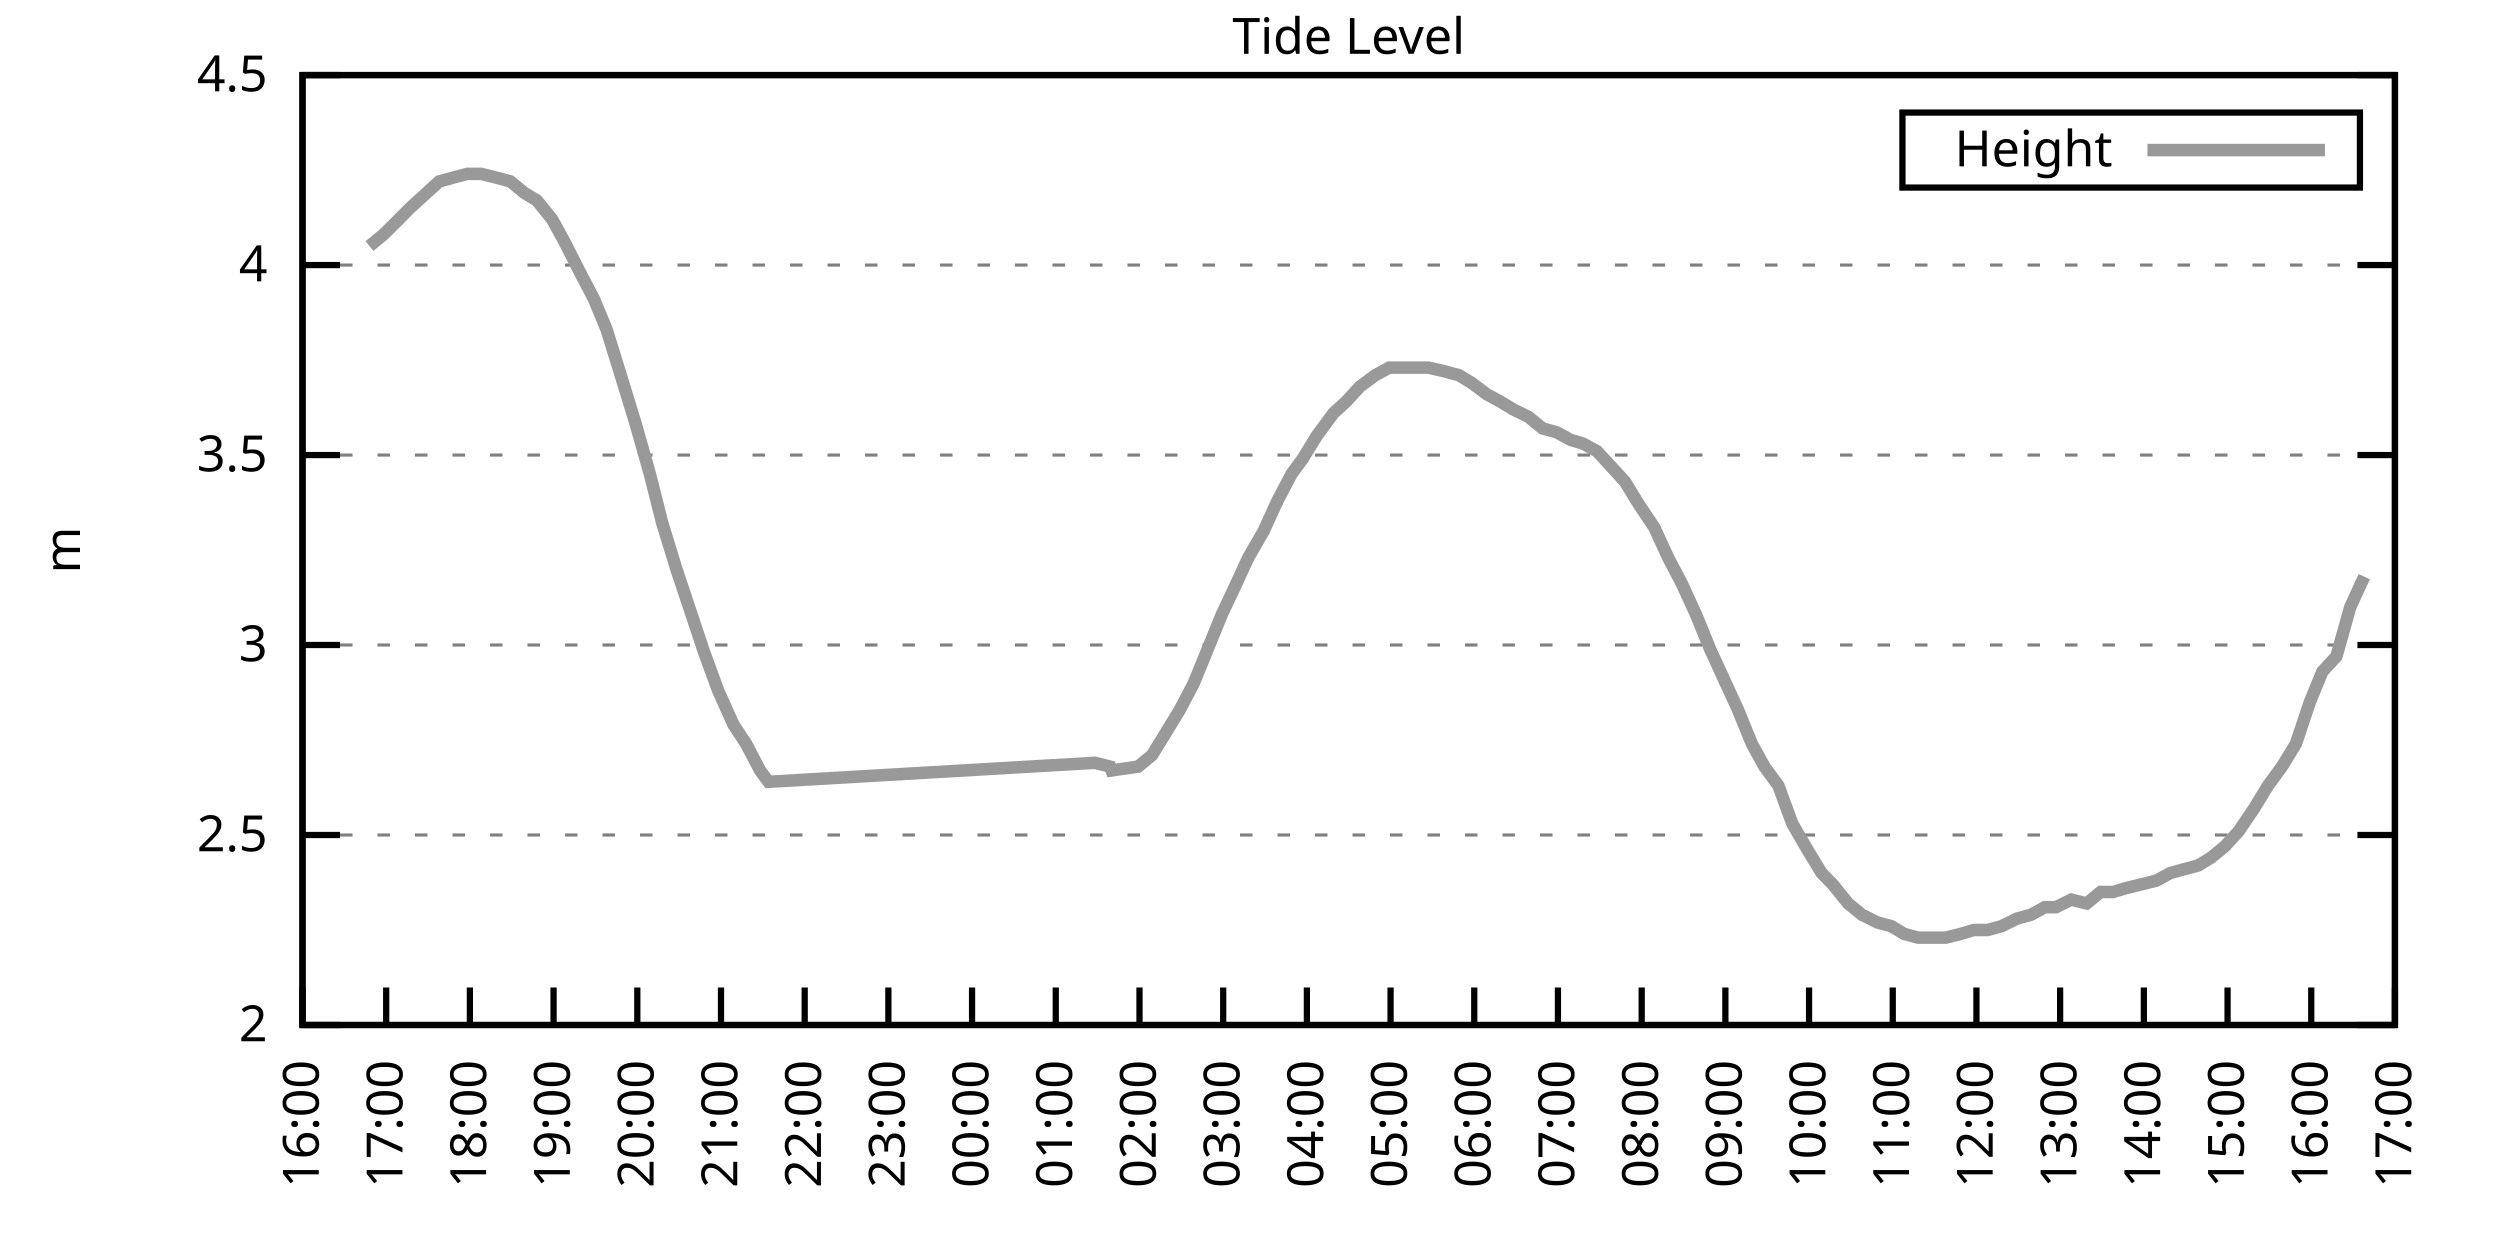
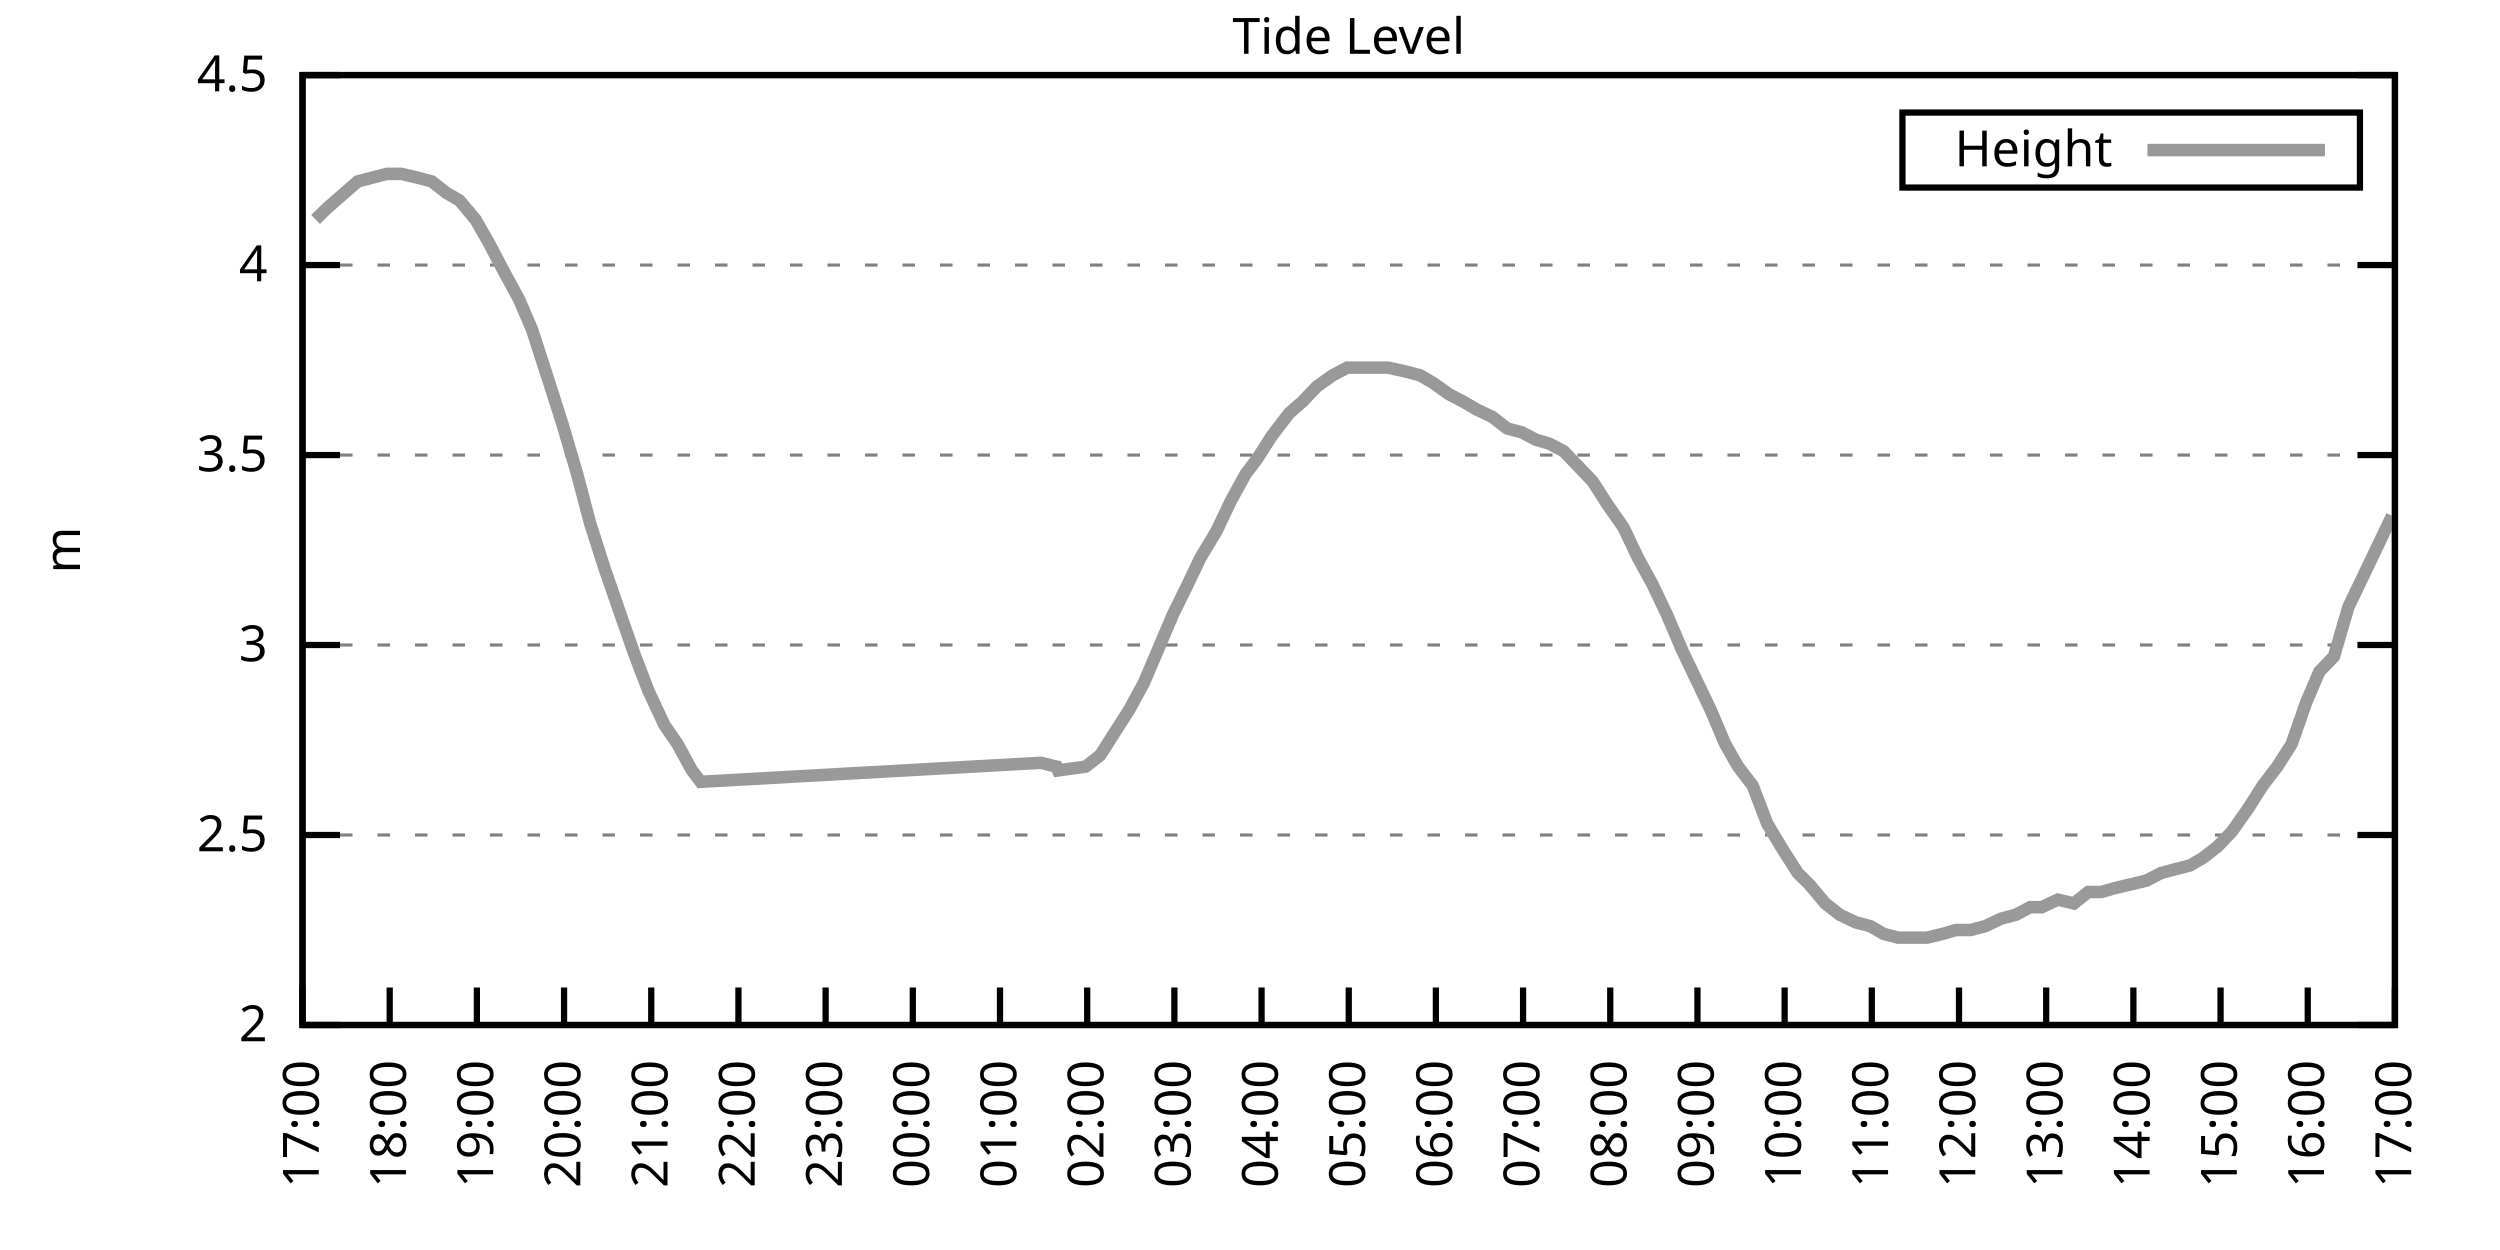
<svg xmlns="http://www.w3.org/2000/svg" xmlns:xlink="http://www.w3.org/1999/xlink" width="400" height="200" viewBox="0 0 400 200">
  <g id="gnuplot_canvas">
    <rect x="0" y="0" width="400" height="200" fill="none" />
    <defs>
      <circle id="gpDot" r="0.5" stroke-width="0.5" stroke="currentColor" />
      <path id="gpPt0" stroke-width="0.333" stroke="currentColor" d="M-1,0 h2 M0,-1 v2" />
      <path id="gpPt1" stroke-width="0.333" stroke="currentColor" d="M-1,-1 L1,1 M1,-1 L-1,1" />
      <path id="gpPt2" stroke-width="0.333" stroke="currentColor" d="M-1,0 L1,0 M0,-1 L0,1 M-1,-1 L1,1 M-1,1 L1,-1" />
      <rect id="gpPt3" stroke-width="0.333" stroke="currentColor" x="-1" y="-1" width="2" height="2" />
      <rect id="gpPt4" stroke-width="0.333" stroke="currentColor" fill="currentColor" x="-1" y="-1" width="2" height="2" />
      <circle id="gpPt5" stroke-width="0.333" stroke="currentColor" cx="0" cy="0" r="1" />
      <use xlink:href="#gpPt5" id="gpPt6" fill="currentColor" stroke="none" />
      <path id="gpPt7" stroke-width="0.333" stroke="currentColor" d="M0,-1.33 L-1.33,0.67 L1.33,0.67 z" />
      <use xlink:href="#gpPt7" id="gpPt8" fill="currentColor" stroke="none" />
      <use xlink:href="#gpPt7" id="gpPt9" stroke="currentColor" transform="rotate(180)" />
      <use xlink:href="#gpPt9" id="gpPt10" fill="currentColor" stroke="none" />
      <use xlink:href="#gpPt3" id="gpPt11" stroke="currentColor" transform="rotate(45)" />
      <use xlink:href="#gpPt11" id="gpPt12" fill="currentColor" stroke="none" />
      <path id="gpPt13" stroke-width="0.333" stroke="currentColor" d="M0,1.330 L1.265,0.411 L0.782,-1.067 L-0.782,-1.076 L-1.265,0.411 z" />
      <use xlink:href="#gpPt13" id="gpPt14" fill="currentColor" stroke="none" />
      <filter id="textbox" filterUnits="objectBoundingBox" x="0" y="0" height="1" width="1">
        <feFlood flood-color="white" flood-opacity="1" result="bgnd" />
        <feComposite in="SourceGraphic" in2="bgnd" operator="atop" />
      </filter>
      <filter id="greybox" filterUnits="objectBoundingBox" x="0" y="0" height="1" width="1">
        <feFlood flood-color="lightgrey" flood-opacity="1" result="grey" />
        <feComposite in="SourceGraphic" in2="grey" operator="atop" />
      </filter>
    </defs>
    <g fill="none" color="white" stroke="currentColor" stroke-width="1.00" stroke-linecap="butt" stroke-linejoin="miter">
</g>
    <g fill="none" color="black" stroke="currentColor" stroke-width="1.00" stroke-linecap="butt" stroke-linejoin="miter">
      <g stroke="none" shape-rendering="crispEdges">
        <polygon fill="rgb(255, 255, 255)" points="48.40,164.00 383.18,164.00 383.18,12.02 48.40,12.02 " />
      </g>
    </g>
    <g fill="none" color="black" stroke="currentColor" stroke-width="1.00" stroke-linecap="butt" stroke-linejoin="miter">
</g>
    <g fill="none" color="black" stroke="black" stroke-width="0.50" stroke-linecap="butt" stroke-linejoin="miter">
</g>
    <g fill="none" color="gray" stroke="currentColor" stroke-width="0.50" stroke-linecap="butt" stroke-linejoin="miter">
      <path stroke="gray" stroke-dasharray="2,4" class="gridline" d="M48.40,164.00 L383.19,164.00  " />
    </g>
    <g fill="none" color="gray" stroke="gray" stroke-width="1.00" stroke-linecap="butt" stroke-linejoin="miter">
</g>
    <g fill="none" color="black" stroke="currentColor" stroke-width="1.00" stroke-linecap="butt" stroke-linejoin="miter">
      <path stroke="black" d="M48.40,164.00 L54.40,164.00 M383.19,164.00 L377.19,164.00  " />
      <g transform="translate(42.80,166.60)" stroke="none" fill="black" font-family="Sans" font-size="8.00" text-anchor="end">
        <text>
          <tspan font-family="Sans"> 2</tspan>
        </text>
      </g>
    </g>
    <g fill="none" color="black" stroke="currentColor" stroke-width="1.00" stroke-linecap="butt" stroke-linejoin="miter">
</g>
    <g fill="none" color="black" stroke="black" stroke-width="0.50" stroke-linecap="butt" stroke-linejoin="miter">
</g>
    <g fill="none" color="gray" stroke="currentColor" stroke-width="0.50" stroke-linecap="butt" stroke-linejoin="miter">
      <path stroke="gray" stroke-dasharray="2,4" class="gridline" d="M48.40,133.60 L383.19,133.60  " />
    </g>
    <g fill="none" color="gray" stroke="gray" stroke-width="1.00" stroke-linecap="butt" stroke-linejoin="miter">
</g>
    <g fill="none" color="black" stroke="currentColor" stroke-width="1.00" stroke-linecap="butt" stroke-linejoin="miter">
      <path stroke="black" d="M48.40,133.60 L54.40,133.60 M383.19,133.60 L377.19,133.60  " />
      <g transform="translate(42.80,136.20)" stroke="none" fill="black" font-family="Sans" font-size="8.00" text-anchor="end">
        <text>
          <tspan font-family="Sans"> 2.5</tspan>
        </text>
      </g>
    </g>
    <g fill="none" color="black" stroke="currentColor" stroke-width="1.00" stroke-linecap="butt" stroke-linejoin="miter">
</g>
    <g fill="none" color="black" stroke="black" stroke-width="0.50" stroke-linecap="butt" stroke-linejoin="miter">
</g>
    <g fill="none" color="gray" stroke="currentColor" stroke-width="0.50" stroke-linecap="butt" stroke-linejoin="miter">
      <path stroke="gray" stroke-dasharray="2,4" class="gridline" d="M48.40,103.20 L383.19,103.20  " />
    </g>
    <g fill="none" color="gray" stroke="gray" stroke-width="1.00" stroke-linecap="butt" stroke-linejoin="miter">
</g>
    <g fill="none" color="black" stroke="currentColor" stroke-width="1.00" stroke-linecap="butt" stroke-linejoin="miter">
      <path stroke="black" d="M48.40,103.20 L54.40,103.20 M383.19,103.20 L377.19,103.20  " />
      <g transform="translate(42.80,105.80)" stroke="none" fill="black" font-family="Sans" font-size="8.00" text-anchor="end">
        <text>
          <tspan font-family="Sans"> 3</tspan>
        </text>
      </g>
    </g>
    <g fill="none" color="black" stroke="currentColor" stroke-width="1.00" stroke-linecap="butt" stroke-linejoin="miter">
</g>
    <g fill="none" color="black" stroke="black" stroke-width="0.50" stroke-linecap="butt" stroke-linejoin="miter">
</g>
    <g fill="none" color="gray" stroke="currentColor" stroke-width="0.50" stroke-linecap="butt" stroke-linejoin="miter">
      <path stroke="gray" stroke-dasharray="2,4" class="gridline" d="M48.40,72.81 L383.19,72.81  " />
    </g>
    <g fill="none" color="gray" stroke="gray" stroke-width="1.00" stroke-linecap="butt" stroke-linejoin="miter">
</g>
    <g fill="none" color="black" stroke="currentColor" stroke-width="1.00" stroke-linecap="butt" stroke-linejoin="miter">
      <path stroke="black" d="M48.40,72.81 L54.40,72.81 M383.19,72.81 L377.19,72.81  " />
      <g transform="translate(42.80,75.41)" stroke="none" fill="black" font-family="Sans" font-size="8.00" text-anchor="end">
        <text>
          <tspan font-family="Sans"> 3.5</tspan>
        </text>
      </g>
    </g>
    <g fill="none" color="black" stroke="currentColor" stroke-width="1.00" stroke-linecap="butt" stroke-linejoin="miter">
</g>
    <g fill="none" color="black" stroke="black" stroke-width="0.50" stroke-linecap="butt" stroke-linejoin="miter">
</g>
    <g fill="none" color="gray" stroke="currentColor" stroke-width="0.50" stroke-linecap="butt" stroke-linejoin="miter">
      <path stroke="gray" stroke-dasharray="2,4" class="gridline" d="M48.40,42.41 L383.19,42.41  " />
    </g>
    <g fill="none" color="gray" stroke="gray" stroke-width="1.00" stroke-linecap="butt" stroke-linejoin="miter">
</g>
    <g fill="none" color="black" stroke="currentColor" stroke-width="1.00" stroke-linecap="butt" stroke-linejoin="miter">
      <path stroke="black" d="M48.40,42.41 L54.40,42.41 M383.19,42.41 L377.19,42.41  " />
      <g transform="translate(42.80,45.01)" stroke="none" fill="black" font-family="Sans" font-size="8.00" text-anchor="end">
        <text>
          <tspan font-family="Sans"> 4</tspan>
        </text>
      </g>
    </g>
    <g fill="none" color="black" stroke="currentColor" stroke-width="1.00" stroke-linecap="butt" stroke-linejoin="miter">
</g>
    <g fill="none" color="black" stroke="black" stroke-width="0.50" stroke-linecap="butt" stroke-linejoin="miter">
</g>
    <g fill="none" color="gray" stroke="currentColor" stroke-width="0.50" stroke-linecap="butt" stroke-linejoin="miter">
      <path stroke="gray" stroke-dasharray="2,4" class="gridline" d="M48.40,12.01 L383.19,12.01  " />
    </g>
    <g fill="none" color="gray" stroke="gray" stroke-width="1.00" stroke-linecap="butt" stroke-linejoin="miter">
</g>
    <g fill="none" color="black" stroke="currentColor" stroke-width="1.00" stroke-linecap="butt" stroke-linejoin="miter">
      <path stroke="black" d="M48.40,12.01 L54.40,12.01 M383.19,12.01 L377.19,12.01  " />
      <g transform="translate(42.80,14.61)" stroke="none" fill="black" font-family="Sans" font-size="8.00" text-anchor="end">
        <text>
          <tspan font-family="Sans"> 4.5</tspan>
        </text>
      </g>
    </g>
    <g fill="none" color="black" stroke="currentColor" stroke-width="1.00" stroke-linecap="butt" stroke-linejoin="miter">
      <path stroke="black" d="M48.40,164.00 L48.40,158.00  " />
      <g transform="translate(51.00,169.60) rotate(270.00)" stroke="none" fill="black" font-family="Sans" font-size="8.00" text-anchor="end">
        <text>
-           <tspan font-family="Sans">16:00</tspan>
-         </text>
-       </g>
-     </g>
-     <g fill="none" color="black" stroke="currentColor" stroke-width="1.00" stroke-linecap="butt" stroke-linejoin="miter">
-       <path stroke="black" d="M61.79,164.00 L61.79,158.00  " />
-       <g transform="translate(64.39,169.60) rotate(270.00)" stroke="none" fill="black" font-family="Sans" font-size="8.00" text-anchor="end">
-         <text>
          <tspan font-family="Sans">17:00</tspan>
        </text>
      </g>
    </g>
    <g fill="none" color="black" stroke="currentColor" stroke-width="1.00" stroke-linecap="butt" stroke-linejoin="miter">
-       <path stroke="black" d="M75.18,164.00 L75.18,158.00  " />
-       <g transform="translate(77.78,169.60) rotate(270.00)" stroke="none" fill="black" font-family="Sans" font-size="8.00" text-anchor="end">
+       <path stroke="black" d="M62.35,164.00 L62.35,158.00  " />
+       <g transform="translate(64.95,169.60) rotate(270.00)" stroke="none" fill="black" font-family="Sans" font-size="8.00" text-anchor="end">
        <text>
          <tspan font-family="Sans">18:00</tspan>
        </text>
      </g>
    </g>
    <g fill="none" color="black" stroke="currentColor" stroke-width="1.00" stroke-linecap="butt" stroke-linejoin="miter">
-       <path stroke="black" d="M88.57,164.00 L88.57,158.00  " />
-       <g transform="translate(91.17,169.60) rotate(270.00)" stroke="none" fill="black" font-family="Sans" font-size="8.00" text-anchor="end">
+       <path stroke="black" d="M76.30,164.00 L76.30,158.00  " />
+       <g transform="translate(78.90,169.60) rotate(270.00)" stroke="none" fill="black" font-family="Sans" font-size="8.00" text-anchor="end">
        <text>
          <tspan font-family="Sans">19:00</tspan>
        </text>
      </g>
    </g>
    <g fill="none" color="black" stroke="currentColor" stroke-width="1.00" stroke-linecap="butt" stroke-linejoin="miter">
-       <path stroke="black" d="M101.97,164.00 L101.97,158.00  " />
-       <g transform="translate(104.57,169.60) rotate(270.00)" stroke="none" fill="black" font-family="Sans" font-size="8.00" text-anchor="end">
+       <path stroke="black" d="M90.25,164.00 L90.25,158.00  " />
+       <g transform="translate(92.85,169.60) rotate(270.00)" stroke="none" fill="black" font-family="Sans" font-size="8.00" text-anchor="end">
        <text>
          <tspan font-family="Sans">20:00</tspan>
        </text>
      </g>
    </g>
    <g fill="none" color="black" stroke="currentColor" stroke-width="1.00" stroke-linecap="butt" stroke-linejoin="miter">
-       <path stroke="black" d="M115.36,164.00 L115.36,158.00  " />
-       <g transform="translate(117.96,169.60) rotate(270.00)" stroke="none" fill="black" font-family="Sans" font-size="8.00" text-anchor="end">
+       <path stroke="black" d="M104.20,164.00 L104.20,158.00  " />
+       <g transform="translate(106.80,169.60) rotate(270.00)" stroke="none" fill="black" font-family="Sans" font-size="8.00" text-anchor="end">
        <text>
          <tspan font-family="Sans">21:00</tspan>
        </text>
      </g>
    </g>
    <g fill="none" color="black" stroke="currentColor" stroke-width="1.00" stroke-linecap="butt" stroke-linejoin="miter">
-       <path stroke="black" d="M128.75,164.00 L128.75,158.00  " />
-       <g transform="translate(131.35,169.60) rotate(270.00)" stroke="none" fill="black" font-family="Sans" font-size="8.00" text-anchor="end">
+       <path stroke="black" d="M118.15,164.00 L118.15,158.00  " />
+       <g transform="translate(120.75,169.60) rotate(270.00)" stroke="none" fill="black" font-family="Sans" font-size="8.00" text-anchor="end">
        <text>
          <tspan font-family="Sans">22:00</tspan>
        </text>
      </g>
    </g>
    <g fill="none" color="black" stroke="currentColor" stroke-width="1.00" stroke-linecap="butt" stroke-linejoin="miter">
-       <path stroke="black" d="M142.14,164.00 L142.14,158.00  " />
-       <g transform="translate(144.74,169.60) rotate(270.00)" stroke="none" fill="black" font-family="Sans" font-size="8.00" text-anchor="end">
+       <path stroke="black" d="M132.10,164.00 L132.10,158.00  " />
+       <g transform="translate(134.70,169.60) rotate(270.00)" stroke="none" fill="black" font-family="Sans" font-size="8.00" text-anchor="end">
        <text>
          <tspan font-family="Sans">23:00</tspan>
        </text>
      </g>
    </g>
    <g fill="none" color="black" stroke="currentColor" stroke-width="1.00" stroke-linecap="butt" stroke-linejoin="miter">
-       <path stroke="black" d="M155.53,164.00 L155.53,158.00  " />
-       <g transform="translate(158.13,169.60) rotate(270.00)" stroke="none" fill="black" font-family="Sans" font-size="8.00" text-anchor="end">
+       <path stroke="black" d="M146.05,164.00 L146.05,158.00  " />
+       <g transform="translate(148.65,169.60) rotate(270.00)" stroke="none" fill="black" font-family="Sans" font-size="8.00" text-anchor="end">
        <text>
          <tspan font-family="Sans">00:00</tspan>
        </text>
      </g>
    </g>
    <g fill="none" color="black" stroke="currentColor" stroke-width="1.00" stroke-linecap="butt" stroke-linejoin="miter">
-       <path stroke="black" d="M168.92,164.00 L168.92,158.00  " />
-       <g transform="translate(171.52,169.60) rotate(270.00)" stroke="none" fill="black" font-family="Sans" font-size="8.00" text-anchor="end">
+       <path stroke="black" d="M160.00,164.00 L160.00,158.00  " />
+       <g transform="translate(162.60,169.60) rotate(270.00)" stroke="none" fill="black" font-family="Sans" font-size="8.00" text-anchor="end">
        <text>
          <tspan font-family="Sans">01:00</tspan>
        </text>
      </g>
    </g>
    <g fill="none" color="black" stroke="currentColor" stroke-width="1.00" stroke-linecap="butt" stroke-linejoin="miter">
-       <path stroke="black" d="M182.32,164.00 L182.32,158.00  " />
-       <g transform="translate(184.92,169.60) rotate(270.00)" stroke="none" fill="black" font-family="Sans" font-size="8.00" text-anchor="end">
+       <path stroke="black" d="M173.95,164.00 L173.95,158.00  " />
+       <g transform="translate(176.55,169.60) rotate(270.00)" stroke="none" fill="black" font-family="Sans" font-size="8.00" text-anchor="end">
        <text>
          <tspan font-family="Sans">02:00</tspan>
        </text>
      </g>
    </g>
    <g fill="none" color="black" stroke="currentColor" stroke-width="1.00" stroke-linecap="butt" stroke-linejoin="miter">
-       <path stroke="black" d="M195.71,164.00 L195.71,158.00  " />
-       <g transform="translate(198.31,169.60) rotate(270.00)" stroke="none" fill="black" font-family="Sans" font-size="8.00" text-anchor="end">
+       <path stroke="black" d="M187.90,164.00 L187.90,158.00  " />
+       <g transform="translate(190.50,169.60) rotate(270.00)" stroke="none" fill="black" font-family="Sans" font-size="8.00" text-anchor="end">
        <text>
          <tspan font-family="Sans">03:00</tspan>
        </text>
      </g>
    </g>
    <g fill="none" color="black" stroke="currentColor" stroke-width="1.00" stroke-linecap="butt" stroke-linejoin="miter">
-       <path stroke="black" d="M209.10,164.00 L209.10,158.00  " />
-       <g transform="translate(211.70,169.60) rotate(270.00)" stroke="none" fill="black" font-family="Sans" font-size="8.00" text-anchor="end">
+       <path stroke="black" d="M201.85,164.00 L201.85,158.00  " />
+       <g transform="translate(204.45,169.60) rotate(270.00)" stroke="none" fill="black" font-family="Sans" font-size="8.00" text-anchor="end">
        <text>
          <tspan font-family="Sans">04:00</tspan>
        </text>
      </g>
    </g>
    <g fill="none" color="black" stroke="currentColor" stroke-width="1.00" stroke-linecap="butt" stroke-linejoin="miter">
-       <path stroke="black" d="M222.49,164.00 L222.49,158.00  " />
-       <g transform="translate(225.09,169.60) rotate(270.00)" stroke="none" fill="black" font-family="Sans" font-size="8.00" text-anchor="end">
+       <path stroke="black" d="M215.80,164.00 L215.80,158.00  " />
+       <g transform="translate(218.40,169.60) rotate(270.00)" stroke="none" fill="black" font-family="Sans" font-size="8.00" text-anchor="end">
        <text>
          <tspan font-family="Sans">05:00</tspan>
        </text>
      </g>
    </g>
    <g fill="none" color="black" stroke="currentColor" stroke-width="1.00" stroke-linecap="butt" stroke-linejoin="miter">
-       <path stroke="black" d="M235.88,164.00 L235.88,158.00  " />
-       <g transform="translate(238.48,169.60) rotate(270.00)" stroke="none" fill="black" font-family="Sans" font-size="8.00" text-anchor="end">
+       <path stroke="black" d="M229.74,164.00 L229.74,158.00  " />
+       <g transform="translate(232.34,169.60) rotate(270.00)" stroke="none" fill="black" font-family="Sans" font-size="8.00" text-anchor="end">
        <text>
          <tspan font-family="Sans">06:00</tspan>
        </text>
      </g>
    </g>
    <g fill="none" color="black" stroke="currentColor" stroke-width="1.00" stroke-linecap="butt" stroke-linejoin="miter">
-       <path stroke="black" d="M249.27,164.00 L249.27,158.00  " />
-       <g transform="translate(251.87,169.60) rotate(270.00)" stroke="none" fill="black" font-family="Sans" font-size="8.00" text-anchor="end">
+       <path stroke="black" d="M243.69,164.00 L243.69,158.00  " />
+       <g transform="translate(246.29,169.60) rotate(270.00)" stroke="none" fill="black" font-family="Sans" font-size="8.00" text-anchor="end">
        <text>
          <tspan font-family="Sans">07:00</tspan>
        </text>
      </g>
    </g>
    <g fill="none" color="black" stroke="currentColor" stroke-width="1.00" stroke-linecap="butt" stroke-linejoin="miter">
-       <path stroke="black" d="M262.67,164.00 L262.67,158.00  " />
-       <g transform="translate(265.27,169.60) rotate(270.00)" stroke="none" fill="black" font-family="Sans" font-size="8.00" text-anchor="end">
+       <path stroke="black" d="M257.64,164.00 L257.64,158.00  " />
+       <g transform="translate(260.24,169.60) rotate(270.00)" stroke="none" fill="black" font-family="Sans" font-size="8.00" text-anchor="end">
        <text>
          <tspan font-family="Sans">08:00</tspan>
        </text>
      </g>
    </g>
    <g fill="none" color="black" stroke="currentColor" stroke-width="1.00" stroke-linecap="butt" stroke-linejoin="miter">
-       <path stroke="black" d="M276.06,164.00 L276.06,158.00  " />
-       <g transform="translate(278.66,169.60) rotate(270.00)" stroke="none" fill="black" font-family="Sans" font-size="8.00" text-anchor="end">
+       <path stroke="black" d="M271.59,164.00 L271.59,158.00  " />
+       <g transform="translate(274.19,169.60) rotate(270.00)" stroke="none" fill="black" font-family="Sans" font-size="8.00" text-anchor="end">
        <text>
          <tspan font-family="Sans">09:00</tspan>
        </text>
      </g>
    </g>
    <g fill="none" color="black" stroke="currentColor" stroke-width="1.00" stroke-linecap="butt" stroke-linejoin="miter">
-       <path stroke="black" d="M289.45,164.00 L289.45,158.00  " />
-       <g transform="translate(292.05,169.60) rotate(270.00)" stroke="none" fill="black" font-family="Sans" font-size="8.00" text-anchor="end">
+       <path stroke="black" d="M285.54,164.00 L285.54,158.00  " />
+       <g transform="translate(288.14,169.60) rotate(270.00)" stroke="none" fill="black" font-family="Sans" font-size="8.00" text-anchor="end">
        <text>
          <tspan font-family="Sans">10:00</tspan>
        </text>
      </g>
    </g>
    <g fill="none" color="black" stroke="currentColor" stroke-width="1.00" stroke-linecap="butt" stroke-linejoin="miter">
-       <path stroke="black" d="M302.84,164.00 L302.84,158.00  " />
-       <g transform="translate(305.44,169.60) rotate(270.00)" stroke="none" fill="black" font-family="Sans" font-size="8.00" text-anchor="end">
+       <path stroke="black" d="M299.49,164.00 L299.49,158.00  " />
+       <g transform="translate(302.09,169.60) rotate(270.00)" stroke="none" fill="black" font-family="Sans" font-size="8.00" text-anchor="end">
        <text>
          <tspan font-family="Sans">11:00</tspan>
        </text>
      </g>
    </g>
    <g fill="none" color="black" stroke="currentColor" stroke-width="1.00" stroke-linecap="butt" stroke-linejoin="miter">
-       <path stroke="black" d="M316.23,164.00 L316.23,158.00  " />
-       <g transform="translate(318.83,169.60) rotate(270.00)" stroke="none" fill="black" font-family="Sans" font-size="8.00" text-anchor="end">
+       <path stroke="black" d="M313.44,164.00 L313.44,158.00  " />
+       <g transform="translate(316.04,169.60) rotate(270.00)" stroke="none" fill="black" font-family="Sans" font-size="8.00" text-anchor="end">
        <text>
          <tspan font-family="Sans">12:00</tspan>
        </text>
      </g>
    </g>
    <g fill="none" color="black" stroke="currentColor" stroke-width="1.00" stroke-linecap="butt" stroke-linejoin="miter">
-       <path stroke="black" d="M329.62,164.00 L329.62,158.00  " />
-       <g transform="translate(332.22,169.60) rotate(270.00)" stroke="none" fill="black" font-family="Sans" font-size="8.00" text-anchor="end">
+       <path stroke="black" d="M327.39,164.00 L327.39,158.00  " />
+       <g transform="translate(329.99,169.60) rotate(270.00)" stroke="none" fill="black" font-family="Sans" font-size="8.00" text-anchor="end">
        <text>
          <tspan font-family="Sans">13:00</tspan>
        </text>
      </g>
    </g>
    <g fill="none" color="black" stroke="currentColor" stroke-width="1.00" stroke-linecap="butt" stroke-linejoin="miter">
-       <path stroke="black" d="M343.02,164.00 L343.02,158.00  " />
-       <g transform="translate(345.62,169.60) rotate(270.00)" stroke="none" fill="black" font-family="Sans" font-size="8.00" text-anchor="end">
+       <path stroke="black" d="M341.34,164.00 L341.34,158.00  " />
+       <g transform="translate(343.94,169.60) rotate(270.00)" stroke="none" fill="black" font-family="Sans" font-size="8.00" text-anchor="end">
        <text>
          <tspan font-family="Sans">14:00</tspan>
        </text>
      </g>
    </g>
    <g fill="none" color="black" stroke="currentColor" stroke-width="1.00" stroke-linecap="butt" stroke-linejoin="miter">
-       <path stroke="black" d="M356.41,164.00 L356.41,158.00  " />
-       <g transform="translate(359.01,169.60) rotate(270.00)" stroke="none" fill="black" font-family="Sans" font-size="8.00" text-anchor="end">
+       <path stroke="black" d="M355.29,164.00 L355.29,158.00  " />
+       <g transform="translate(357.89,169.60) rotate(270.00)" stroke="none" fill="black" font-family="Sans" font-size="8.00" text-anchor="end">
        <text>
          <tspan font-family="Sans">15:00</tspan>
        </text>
      </g>
    </g>
    <g fill="none" color="black" stroke="currentColor" stroke-width="1.00" stroke-linecap="butt" stroke-linejoin="miter">
-       <path stroke="black" d="M369.80,164.00 L369.80,158.00  " />
-       <g transform="translate(372.40,169.60) rotate(270.00)" stroke="none" fill="black" font-family="Sans" font-size="8.00" text-anchor="end">
+       <path stroke="black" d="M369.24,164.00 L369.24,158.00  " />
+       <g transform="translate(371.84,169.60) rotate(270.00)" stroke="none" fill="black" font-family="Sans" font-size="8.00" text-anchor="end">
        <text>
          <tspan font-family="Sans">16:00</tspan>
        </text>
      </g>
    </g>
    <g fill="none" color="black" stroke="currentColor" stroke-width="1.00" stroke-linecap="butt" stroke-linejoin="miter">
      <path stroke="black" d="M383.19,164.00 L383.19,158.00  " />
      <g transform="translate(385.79,169.60) rotate(270.00)" stroke="none" fill="black" font-family="Sans" font-size="8.00" text-anchor="end">
        <text>
          <tspan font-family="Sans">17:00</tspan>
        </text>
      </g>
    </g>
    <g fill="none" color="black" stroke="currentColor" stroke-width="1.00" stroke-linecap="butt" stroke-linejoin="miter">
</g>
    <g fill="none" color="black" stroke="currentColor" stroke-width="1.00" stroke-linecap="butt" stroke-linejoin="miter">
      <path stroke="black" d="M48.40,12.01 L48.40,164.00 L383.19,164.00 L383.19,12.01 L48.40,12.01 Z  " />
    </g>
    <g fill="none" color="black" stroke="currentColor" stroke-width="1.00" stroke-linecap="butt" stroke-linejoin="miter">
</g>
    <g fill="none" color="black" stroke="currentColor" stroke-width="1.00" stroke-linecap="butt" stroke-linejoin="miter">
      <path stroke="black" d="M304.39,30.01 L304.39,18.01 L377.59,18.01 L377.59,30.01 L304.39,30.01 Z  " />
    </g>
    <g id="Tide_level_plot_1">
      <g fill="none" color="white" stroke="black" stroke-width="2.00" stroke-linecap="butt" stroke-linejoin="miter">
</g>
      <g fill="none" color="black" stroke="currentColor" stroke-width="2.00" stroke-linecap="butt" stroke-linejoin="miter">
        <g transform="translate(337.99,26.61)" stroke="none" fill="black" font-family="Sans" font-size="8.00" text-anchor="end">
          <text>
            <tspan font-family="Sans">Height</tspan>
          </text>
        </g>
      </g>
      <g fill="none" color="black" stroke="currentColor" stroke-width="2.00" stroke-linecap="butt" stroke-linejoin="miter">
-         <path stroke="rgb(153, 153, 153)" d="M343.59,24.01 L371.99,24.01 M59.11,39.37 L61.35,37.54 L63.80,35.11 L65.59,33.29 L68.26,30.86 L70.27,29.03   L72.50,28.42 L74.74,27.82 L76.97,27.82 L79.42,28.42 L81.66,29.03 L83.89,30.86 L85.90,32.07 L88.35,35.11   L90.36,38.76 L92.82,43.62 L95.05,47.88 L97.06,52.74 L99.51,60.65 L101.74,67.94 L103.98,75.85 L105.98,83.75   L108.22,91.04 L110.45,97.73 L112.68,104.42 L114.91,110.50 L117.37,115.97 L119.38,119.01 L121.61,123.27 L122.95,125.09   L175.17,122.05 L177.63,122.66 L177.85,123.27 L182.09,122.66 L184.32,120.83 L186.56,117.19 L188.79,113.54 L191.02,109.28   L193.25,103.81 L195.48,98.34 L197.49,94.08 L199.73,89.22 L202.18,84.97 L204.41,80.10 L206.64,75.85 L208.43,73.41   L210.66,69.77 L213.34,66.12 L215.35,64.29 L217.58,61.86 L220.04,60.04 L222.27,58.82 L224.50,58.82 L226.73,58.82   L228.52,58.82 L231.20,59.43 L233.43,60.04 L235.44,61.25 L237.89,63.08 L240.12,64.29 L242.13,65.51 L244.59,66.73   L246.82,68.55 L249.05,69.16 L251.28,70.37 L253.29,70.98 L255.52,72.20 L257.76,74.63 L259.99,77.06 L262.22,80.71   L264.67,84.36 L266.91,89.22 L269.14,93.48 L271.37,98.34 L273.60,103.81 L275.83,108.68 L278.07,113.54 L280.30,119.01   L282.31,122.66 L284.54,125.70 L286.77,131.78 L289.23,136.03 L291.46,139.68 L293.24,141.51 L295.70,144.55 L297.93,146.37   L300.39,147.59 L302.62,148.19 L304.63,149.41 L306.86,150.02 L309.31,150.02 L311.32,150.02 L313.78,149.41 L315.79,148.80   L318.02,148.80 L320.25,148.19 L322.70,146.98 L324.94,146.37 L327.17,145.15 L328.95,145.15 L331.41,143.94 L333.86,144.55   L336.10,142.72 L338.10,142.72 L340.11,142.11 L342.57,141.51 L345.02,140.90 L347.26,139.68 L349.49,139.07 L351.72,138.47   L353.73,137.25 L355.96,135.43 L358.19,132.99 L360.65,129.35 L362.88,125.70 L365.11,122.66 L367.34,119.01 L369.58,112.32   L371.58,107.46 L373.82,105.03 L376.05,97.12 L378.28,92.26  " />
+         <path stroke="rgb(153, 153, 153)" d="M343.59,24.01 L371.99,24.01 M50.49,35.11 L52.35,33.29 L55.14,30.86 L57.23,29.03 L59.56,28.42 L61.88,27.82   L64.21,27.82 L66.77,28.42 L69.09,29.03 L71.42,30.86 L73.51,32.07 L76.07,35.11 L78.16,38.76 L80.72,43.62   L83.04,47.88 L85.13,52.74 L87.69,60.65 L90.02,67.94 L92.34,75.85 L94.43,83.75 L96.76,91.04 L99.08,97.73   L101.41,104.42 L103.73,110.50 L106.29,115.97 L108.38,119.01 L110.71,123.27 L112.10,125.09 L166.51,122.05 L169.06,122.66   L169.30,123.27 L173.71,122.66 L176.04,120.83 L178.36,117.19 L180.69,113.54 L183.01,109.28 L185.34,103.81 L187.66,98.34   L189.76,94.08 L192.08,89.22 L194.64,84.97 L196.96,80.10 L199.29,75.85 L201.15,73.41 L203.47,69.77 L206.26,66.12   L208.36,64.29 L210.68,61.86 L213.24,60.04 L215.56,58.82 L217.89,58.82 L220.21,58.82 L222.07,58.82 L224.86,59.43   L227.19,60.04 L229.28,61.25 L231.84,63.08 L234.16,64.29 L236.25,65.51 L238.81,66.73 L241.14,68.55 L243.46,69.16   L245.79,70.37 L247.88,70.98 L250.20,72.20 L252.53,74.63 L254.85,77.06 L257.18,80.71 L259.74,84.36 L262.06,89.22   L264.39,93.48 L266.71,98.34 L269.04,103.81 L271.36,108.68 L273.69,113.54 L276.01,119.01 L278.10,122.66 L280.43,125.70   L282.75,131.78 L285.31,136.03 L287.64,139.68 L289.50,141.51 L292.05,144.55 L294.38,146.37 L296.94,147.59 L299.26,148.19   L301.35,149.41 L303.68,150.02 L306.23,150.02 L308.33,150.02 L310.88,149.41 L312.98,148.80 L315.30,148.80 L317.63,148.19   L320.18,146.98 L322.51,146.37 L324.83,145.15 L326.69,145.15 L329.25,143.94 L331.81,144.55 L334.13,142.72 L336.23,142.72   L338.32,142.11 L340.88,141.51 L343.43,140.90 L345.76,139.68 L348.08,139.07 L350.41,138.47 L352.50,137.25 L354.83,135.43   L357.15,132.99 L359.71,129.35 L362.03,125.70 L364.36,122.66 L366.68,119.01 L369.01,112.32 L371.10,107.46 L373.43,105.03   L375.75,97.12 L378.08,92.26 L380.40,87.40 L382.73,82.53  " />
      </g>
    </g>
    <g fill="none" color="black" stroke="currentColor" stroke-width="2.00" stroke-linecap="butt" stroke-linejoin="miter">
</g>
    <g fill="none" color="black" stroke="black" stroke-width="1.00" stroke-linecap="butt" stroke-linejoin="miter">
</g>
    <g fill="none" color="black" stroke="currentColor" stroke-width="1.00" stroke-linecap="butt" stroke-linejoin="miter">
      <path stroke="black" d="M48.40,12.01 L48.40,164.00 L383.19,164.00 L383.19,12.01 L48.40,12.01 Z  " />
      <g transform="translate(12.80,88.01) rotate(270.00)" stroke="none" fill="black" font-family="Sans" font-size="8.00" text-anchor="middle">
        <text>
          <tspan font-family="Sans">m</tspan>
        </text>
      </g>
    </g>
    <g fill="none" color="black" stroke="currentColor" stroke-width="1.00" stroke-linecap="butt" stroke-linejoin="miter">
</g>
    <g fill="none" color="black" stroke="currentColor" stroke-width="1.00" stroke-linecap="butt" stroke-linejoin="miter">
      <g transform="translate(215.79,8.61)" stroke="none" fill="black" font-family="Sans" font-size="8.00" text-anchor="middle">
        <text>
          <tspan font-family="Sans">Tide Level</tspan>
        </text>
      </g>
    </g>
    <g fill="none" color="black" stroke="currentColor" stroke-width="1.00" stroke-linecap="butt" stroke-linejoin="miter">
</g>
  </g>
</svg>
